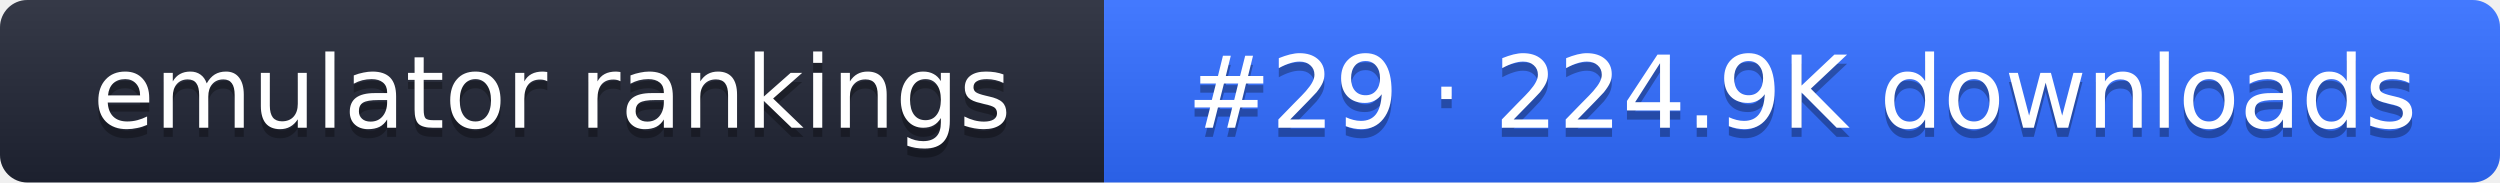
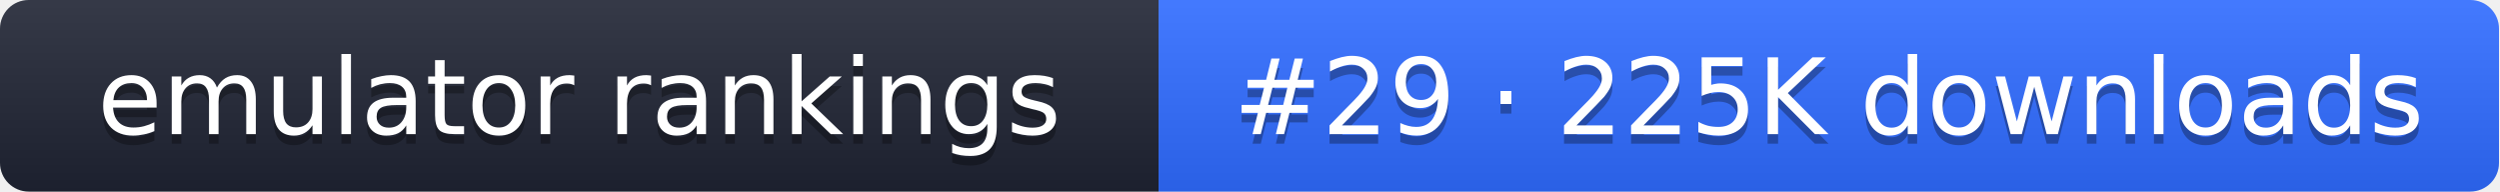
- <svg xmlns="http://www.w3.org/2000/svg" width="274" height="20" role="img" aria-label="emulator rankings: #29 · 224.9K downloads">
+ <svg xmlns="http://www.w3.org/2000/svg" width="261" height="20" role="img" aria-label="emulator rankings: #29 · 225K downloads">
  <linearGradient id="g" x2="0" y2="100%">
    <stop offset="0" stop-color="#fff" stop-opacity=".1" />
    <stop offset="1" stop-opacity=".1" />
  </linearGradient>
  <clipPath id="r">
-     <rect width="274" height="20" rx="3" fill="#fff" />
+     <rect width="261" height="20" rx="3" fill="#fff" />
  </clipPath>
  <g clip-path="url(#r)">
    <rect width="121" height="20" fill="#1f2433" />
-     <rect x="121" width="153" height="20" fill="#2f6bff" />
-     <rect width="274" height="20" fill="url(#g)" />
+     <rect x="121" width="140" height="20" fill="#2f6bff" />
+     <rect width="261" height="20" fill="url(#g)" />
  </g>
  <g fill="#fff" text-anchor="middle" font-family="Verdana,DejaVu Sans,sans-serif" font-size="11">
    <text x="60.5" y="15" fill="#010101" fill-opacity=".3">emulator rankings</text>
    <text x="60.5" y="14">emulator rankings</text>
-     <text x="197.5" y="15" fill="#010101" fill-opacity=".3">#29 · 224.9K downloads</text>
-     <text x="197.5" y="14">#29 · 224.9K downloads</text>
+     <text x="191" y="15" fill="#010101" fill-opacity=".3">#29 · 225K downloads</text>
+     <text x="191" y="14">#29 · 225K downloads</text>
  </g>
</svg>
